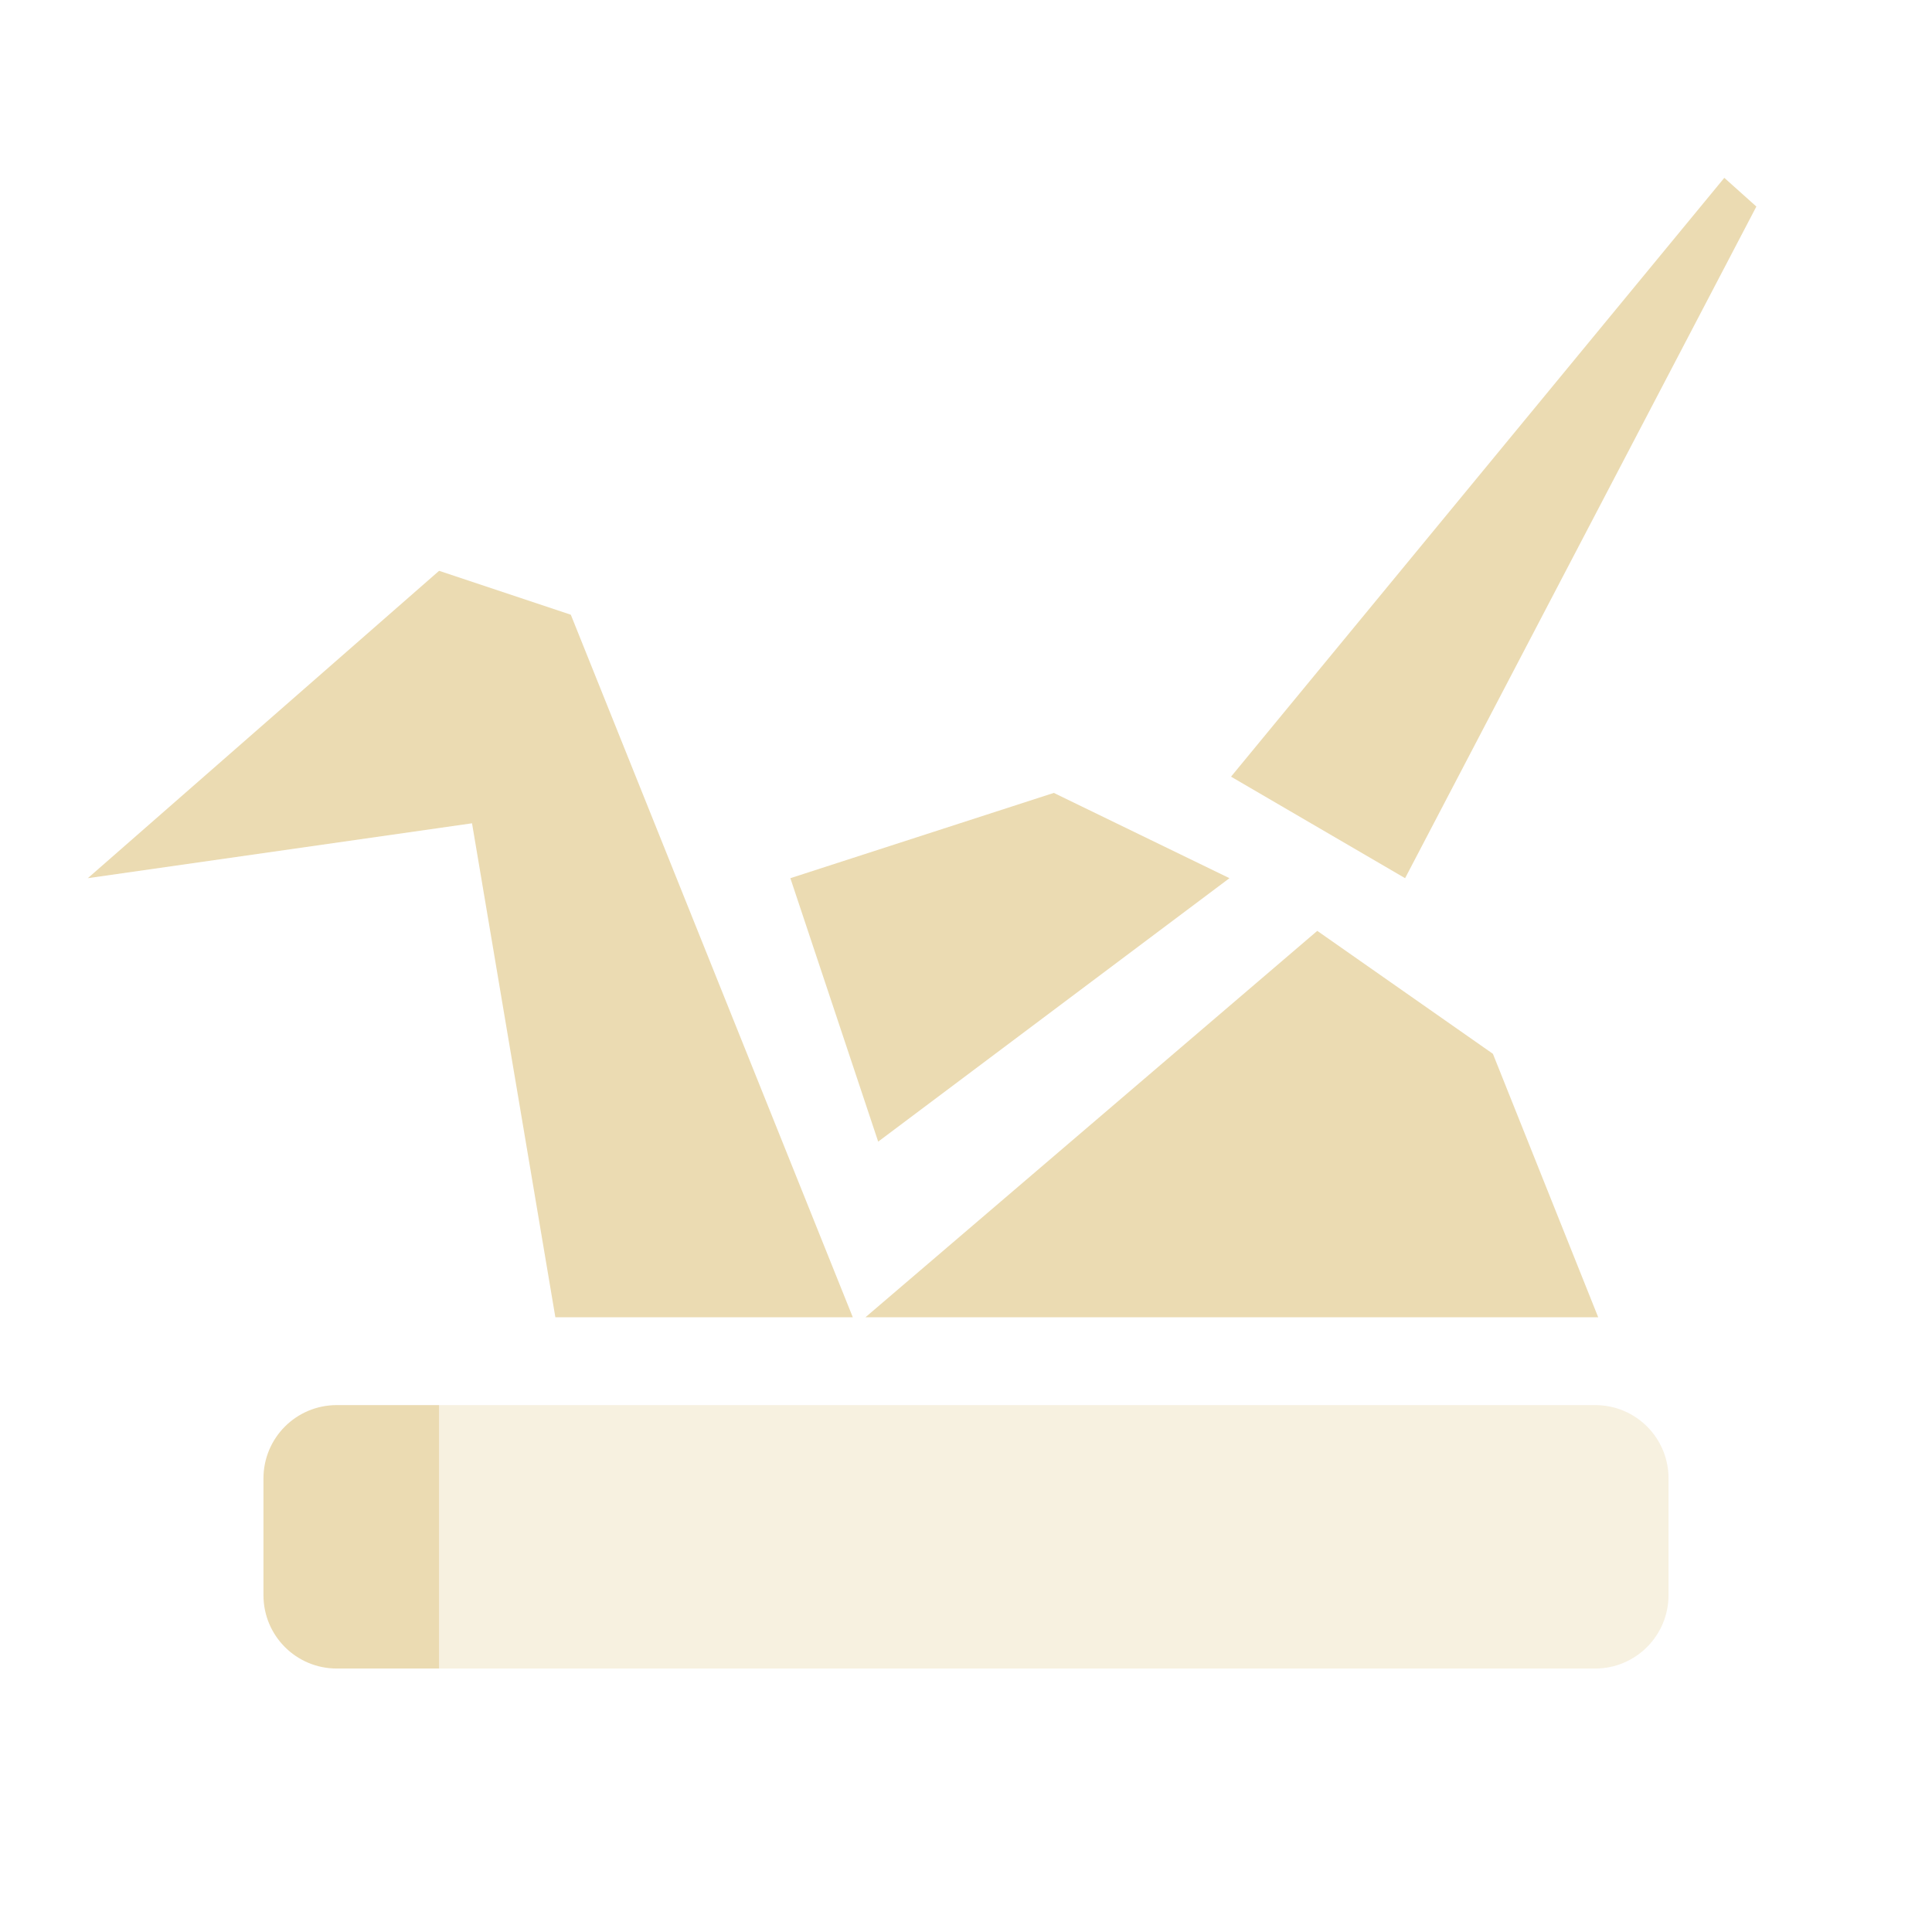
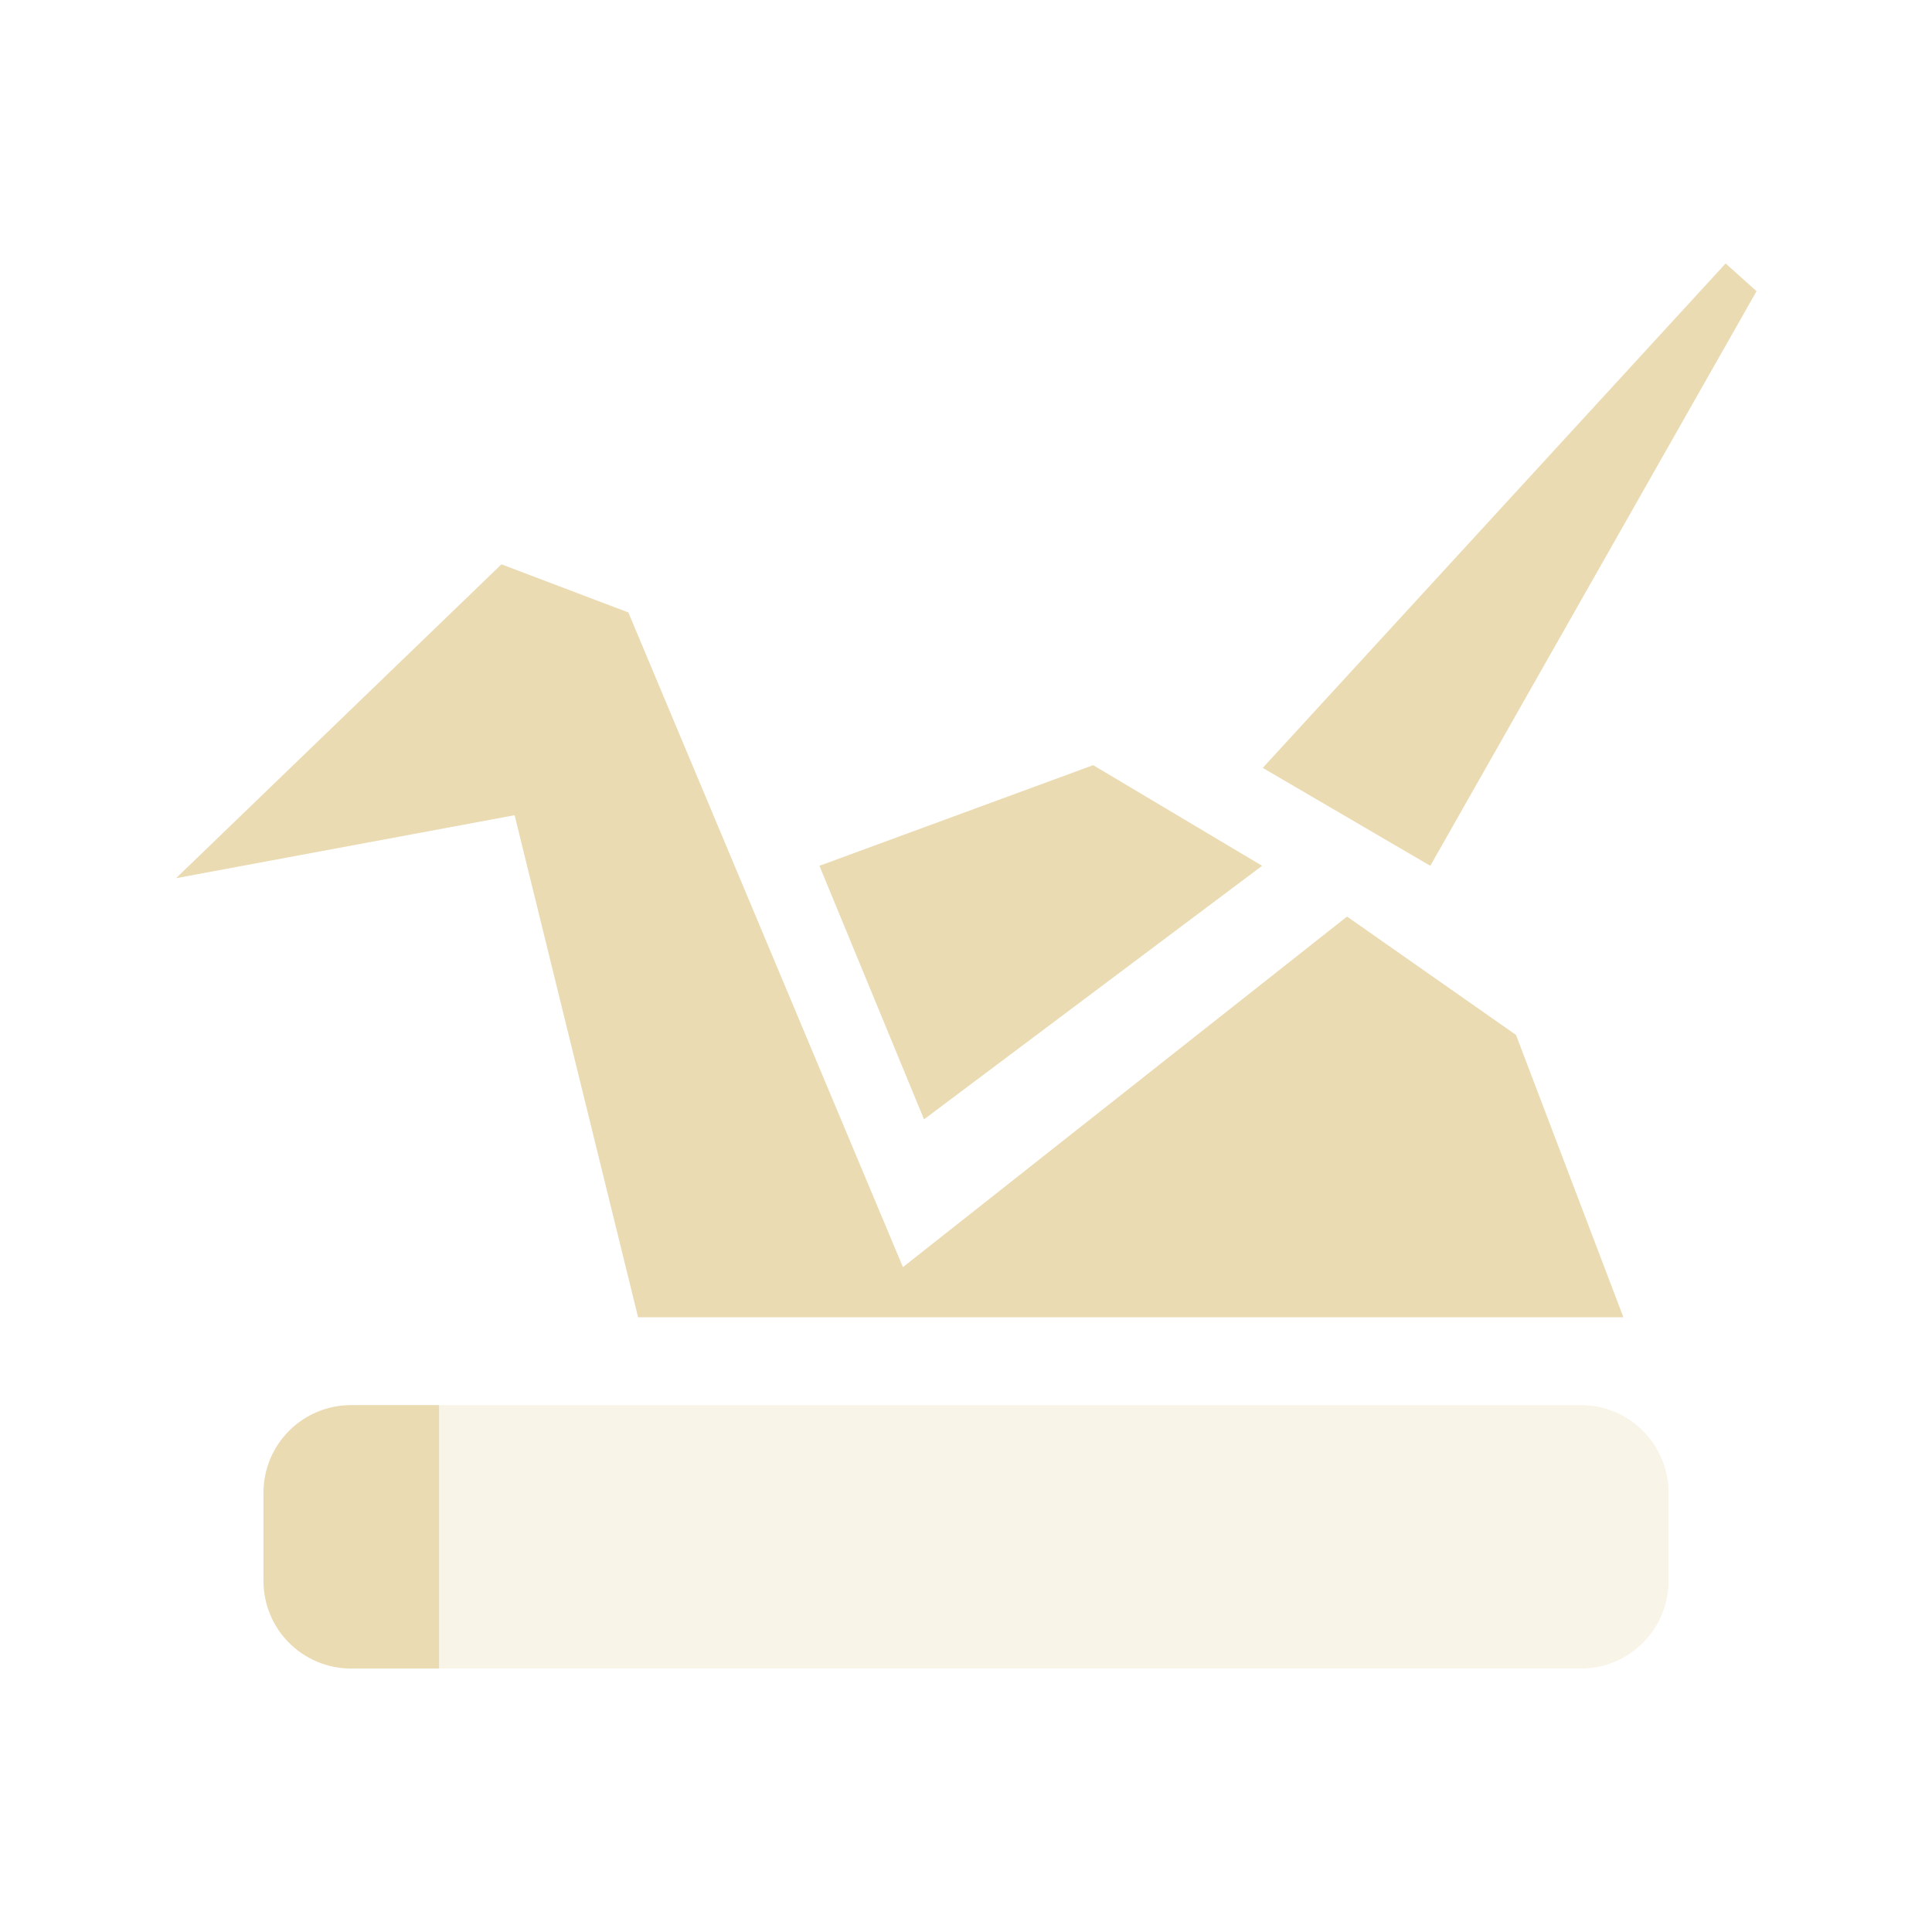
- <svg xmlns="http://www.w3.org/2000/svg" width="22" height="22" x="0" y="0" version="1.1" xml:space="preserve">
+ <svg xmlns="http://www.w3.org/2000/svg" width="22" height="22" version="1.1">
  <defs>
-     <style id="current-color-scheme" type="text/css">
-    .ColorScheme-Text { color:#ebdbb2; } .ColorScheme-Highlight { color:#458588; }
-   </style>
+     <style id="current-color-scheme" type="text/css">.ColorScheme-Text { color:#ebdbb2; } .ColorScheme-Highlight { color:#458588; } .ColorScheme-NeutralText { color:#fe8019; } .ColorScheme-PositiveText { color:#689d6a; } .ColorScheme-NegativeText { color:#fb4934; }</style>
  </defs>
-   <path style="fill:currentColor" class="ColorScheme-Text" d="M 19.635,2.025 14.018,8.844 16,10 20,2.352 Z M 5,6.5 1,10 5.375,9.375 6.324,15 9.711,15 6.5,7 Z M 12,9.029 9,10 l 1,3 4,-3 z M 15,10.6 9.855,15 18.199,15 17,12 Z M 3.836,16 c -0.463,0 -0.836,0.373 -0.836,0.836 l 0,1.328 c 0,0.463 0.373,0.836 0.836,0.836 l 1.164,0 0,-3 -1.164,0 z" />
-   <path style="opacity:0.4;fill:currentColor" class="ColorScheme-Text" d="M 3.836,16 C 3.604,16 3.395,16.093 3.244,16.244 3.395,16.093 3.604,16 3.836,16 Z m 1.164,0 0,3 13.164,0 C 18.627,19 19,18.625 19,18.162 l 0,-1.326 c 0,-0.463 -0.373,-0.836 -0.836,-0.836 l -13.164,0 z" />
+   <path class="ColorScheme-Text" d="m19.65 3-5.271 5.744 1.908 1.115 3.715-6.543zm-13.94 3.426-3.705 3.574 3.855-0.717 1.406 5.717h11.22l-1.223-3.215-1.924-1.348-5.057 3.992-3.127-7.455zm6.738 2.287-3.117 1.146 1.191 2.887 3.85-2.887z" fill="currentColor" />
+   <path class="ColorScheme-Text" d="m4 16c-0.554 0-1 0.446-1 1v1c0 0.554 0.446 1 1 1h1v-3z" fill="currentColor" />
+   <path class="ColorScheme-Text" d="m5 16v3h13c0.554 0 1-0.446 1-1v-1c0-0.554-0.446-1-1-1z" fill="currentColor" opacity=".3" />
</svg>
